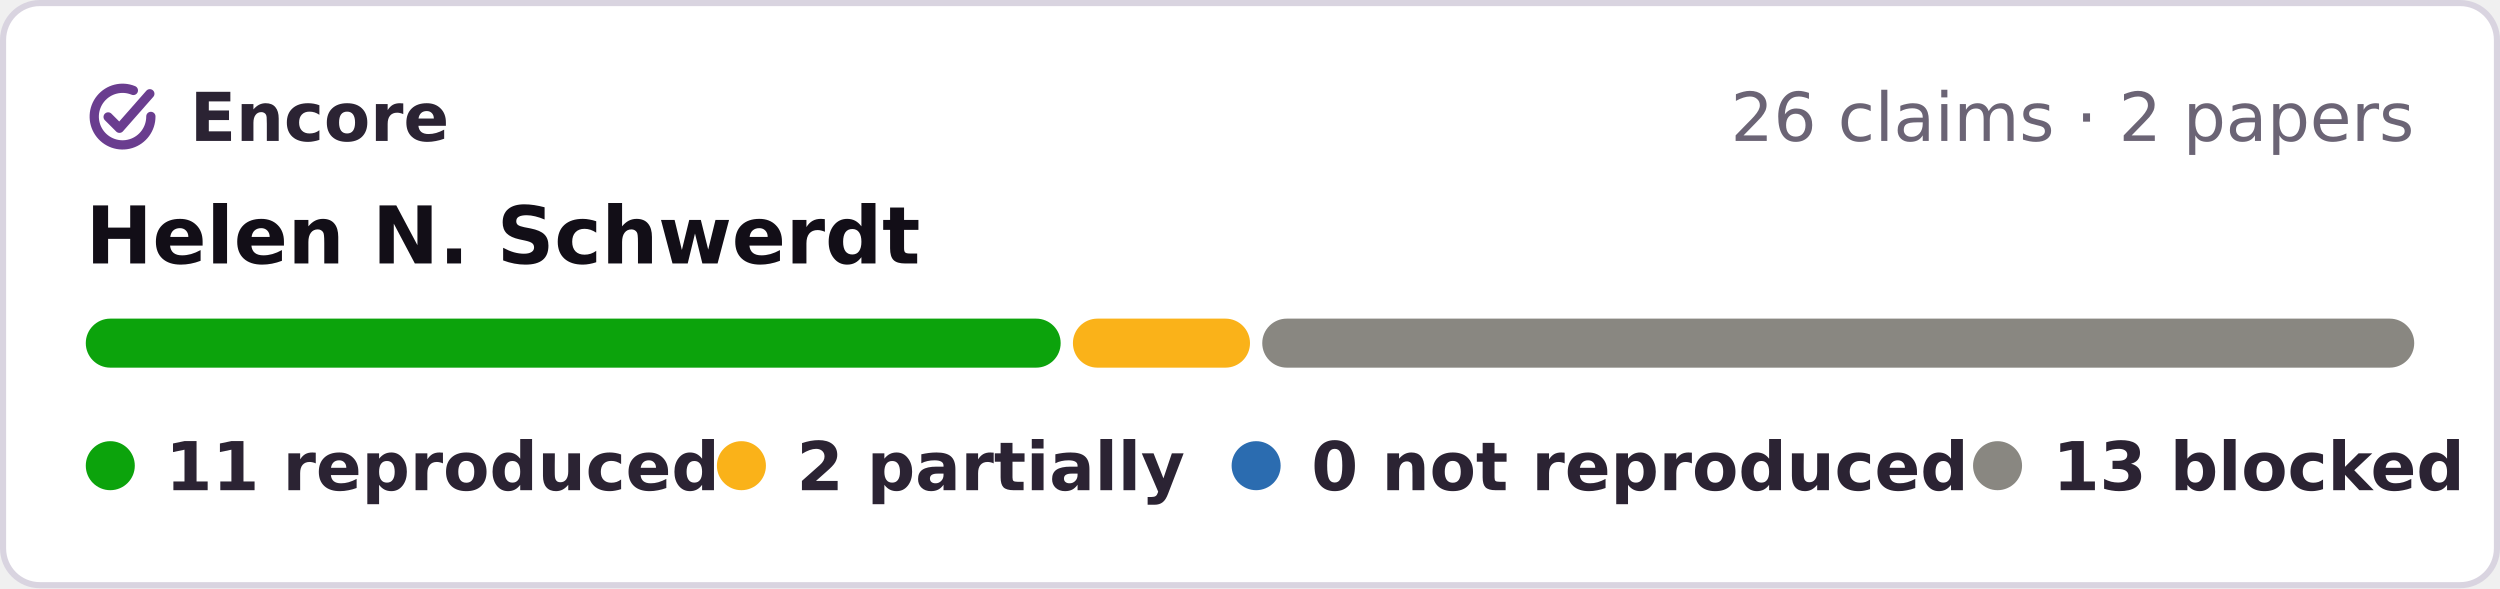
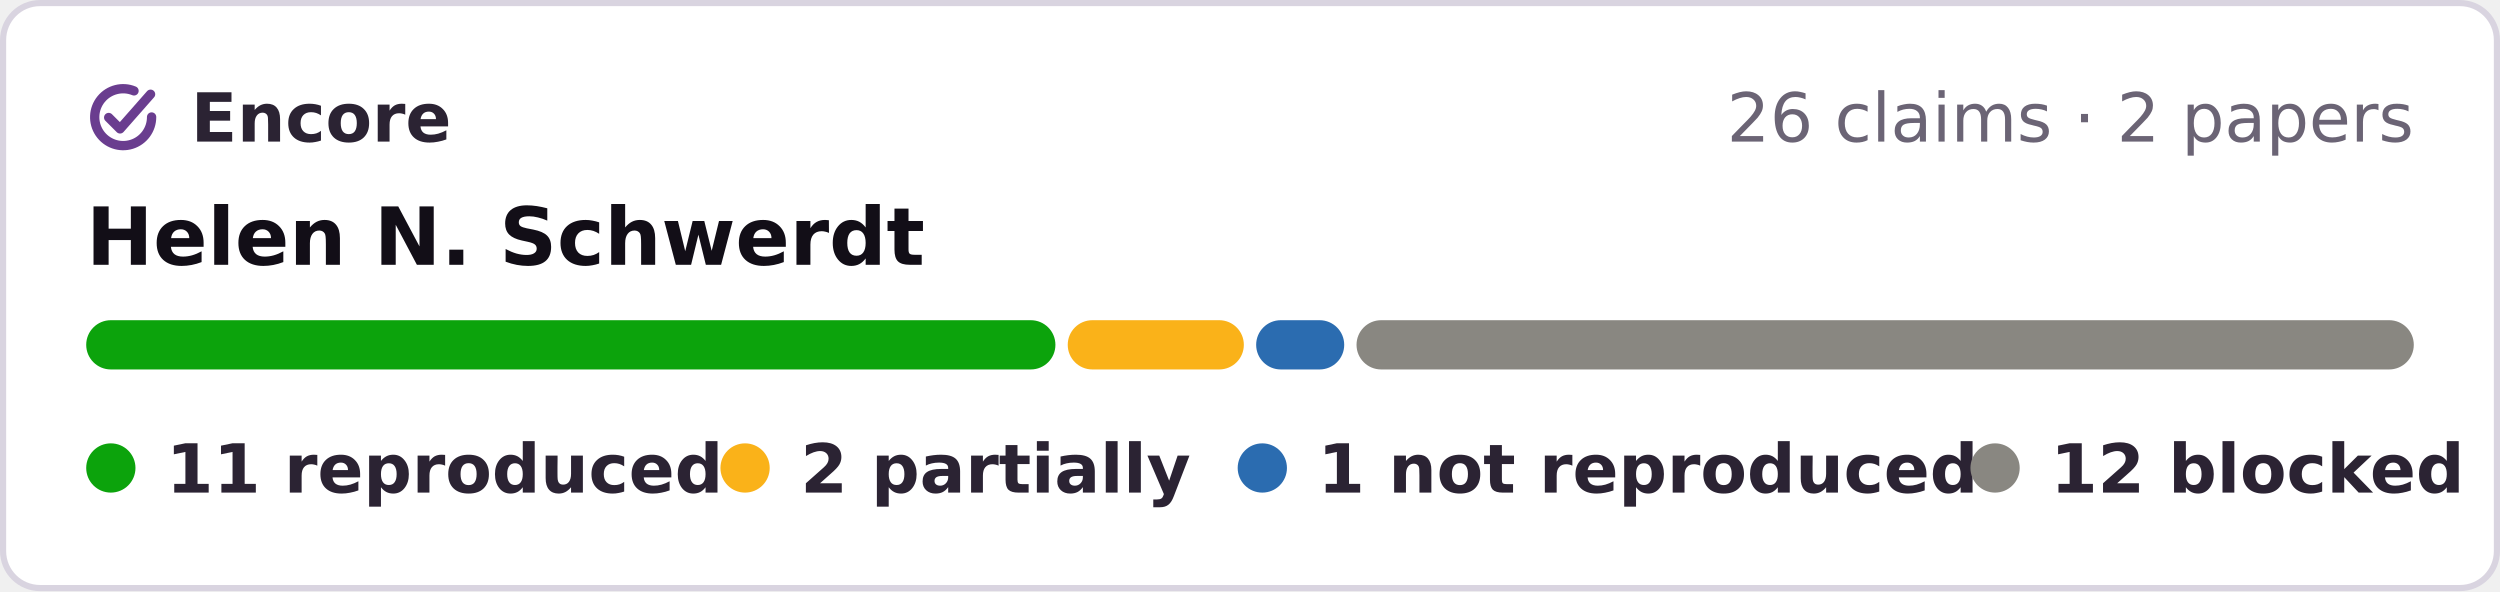
- <svg xmlns="http://www.w3.org/2000/svg" width="408" height="96" viewBox="0 0 408 96" role="img" aria-label="Encore: 11 reproduced, 2 partially reproduced, 13 blocked, of 26 claims in 2 papers of Helen N. Schwerdt">
-   <rect x=".5" y=".5" width="407" height="95" rx="6" fill="#fff" stroke="#d9d4e0" />
+ <svg xmlns="http://www.w3.org/2000/svg" width="406" height="96" viewBox="0 0 406 96" role="img" aria-label="Encore: 11 reproduced, 2 partially reproduced, 1 not reproduced, 12 blocked, of 26 claims in 2 papers of Helen N. Schwerdt">
+   <rect x=".5" y=".5" width="405" height="95" rx="6" fill="#fff" stroke="#d9d4e0" />
  <g fill="none" stroke="#6a3d8f" stroke-width="1.6" stroke-linecap="round" stroke-linejoin="round">
    <g transform="translate(13.28 12.28) scale(.42)" stroke-width="3.6">
      <path d="M20.2 5.9A11 11 0 1 0 27 16" />
      <path d="M10.4 16.2l4.4 4.4L26.6 7.2" />
    </g>
  </g>
  <g font-family="Verdana,DejaVu Sans,Geneva,sans-serif" font-size="11">
    <text x="31" y="23" font-weight="bold" fill="#2b2333" textLength="39">Encore</text>
-     <text x="394" y="23" text-anchor="end" fill="#6b6475">26 claims · 2 papers</text>
+     <text x="392" y="23" text-anchor="end" fill="#6b6475">26 claims · 2 papers</text>
    <text x="14" y="43" font-size="13" font-weight="bold" fill="#120e17">Helen N. Schwerdt</text>
-     <rect x="14.0" y="52" width="159.1" height="8" rx="4" fill="#0ca30c" />
-     <rect x="175.1" y="52" width="28.9" height="8" rx="4" fill="#fab219" />
-     <rect x="206.0" y="52" width="188.0" height="8" rx="4" fill="#898781" />
+     <rect x="14.0" y="52" width="157.4" height="8" rx="4" fill="#0ca30c" />
+     <rect x="173.4" y="52" width="28.6" height="8" rx="4" fill="#fab219" />
+     <rect x="204.0" y="52" width="14.3" height="8" rx="4" fill="#2b6cb0" />
+     <rect x="220.3" y="52" width="171.7" height="8" rx="4" fill="#898781" />
    <g font-weight="bold" fill="#2b2333">
      <circle cx="18" cy="76" r="4" fill="#0ca30c" />
      <text x="27" y="80" textLength="76">11 reproduced</text>
      <circle cx="121" cy="76" r="4" fill="#fab219" />
      <text x="130" y="80" textLength="57">2 partially</text>
      <circle cx="205" cy="76" r="4" fill="#2b6cb0" />
-       <text x="214" y="80" textLength="95">0 not reproduced</text>
-       <circle cx="326" cy="76" r="4" fill="#898781" />
-       <text x="335" y="80" textLength="59">13 blocked</text>
+       <text x="214" y="80" textLength="93">1 not reproduced</text>
+       <circle cx="324" cy="76" r="4" fill="#898781" />
+       <text x="333" y="80" textLength="59">12 blocked</text>
    </g>
  </g>
</svg>
